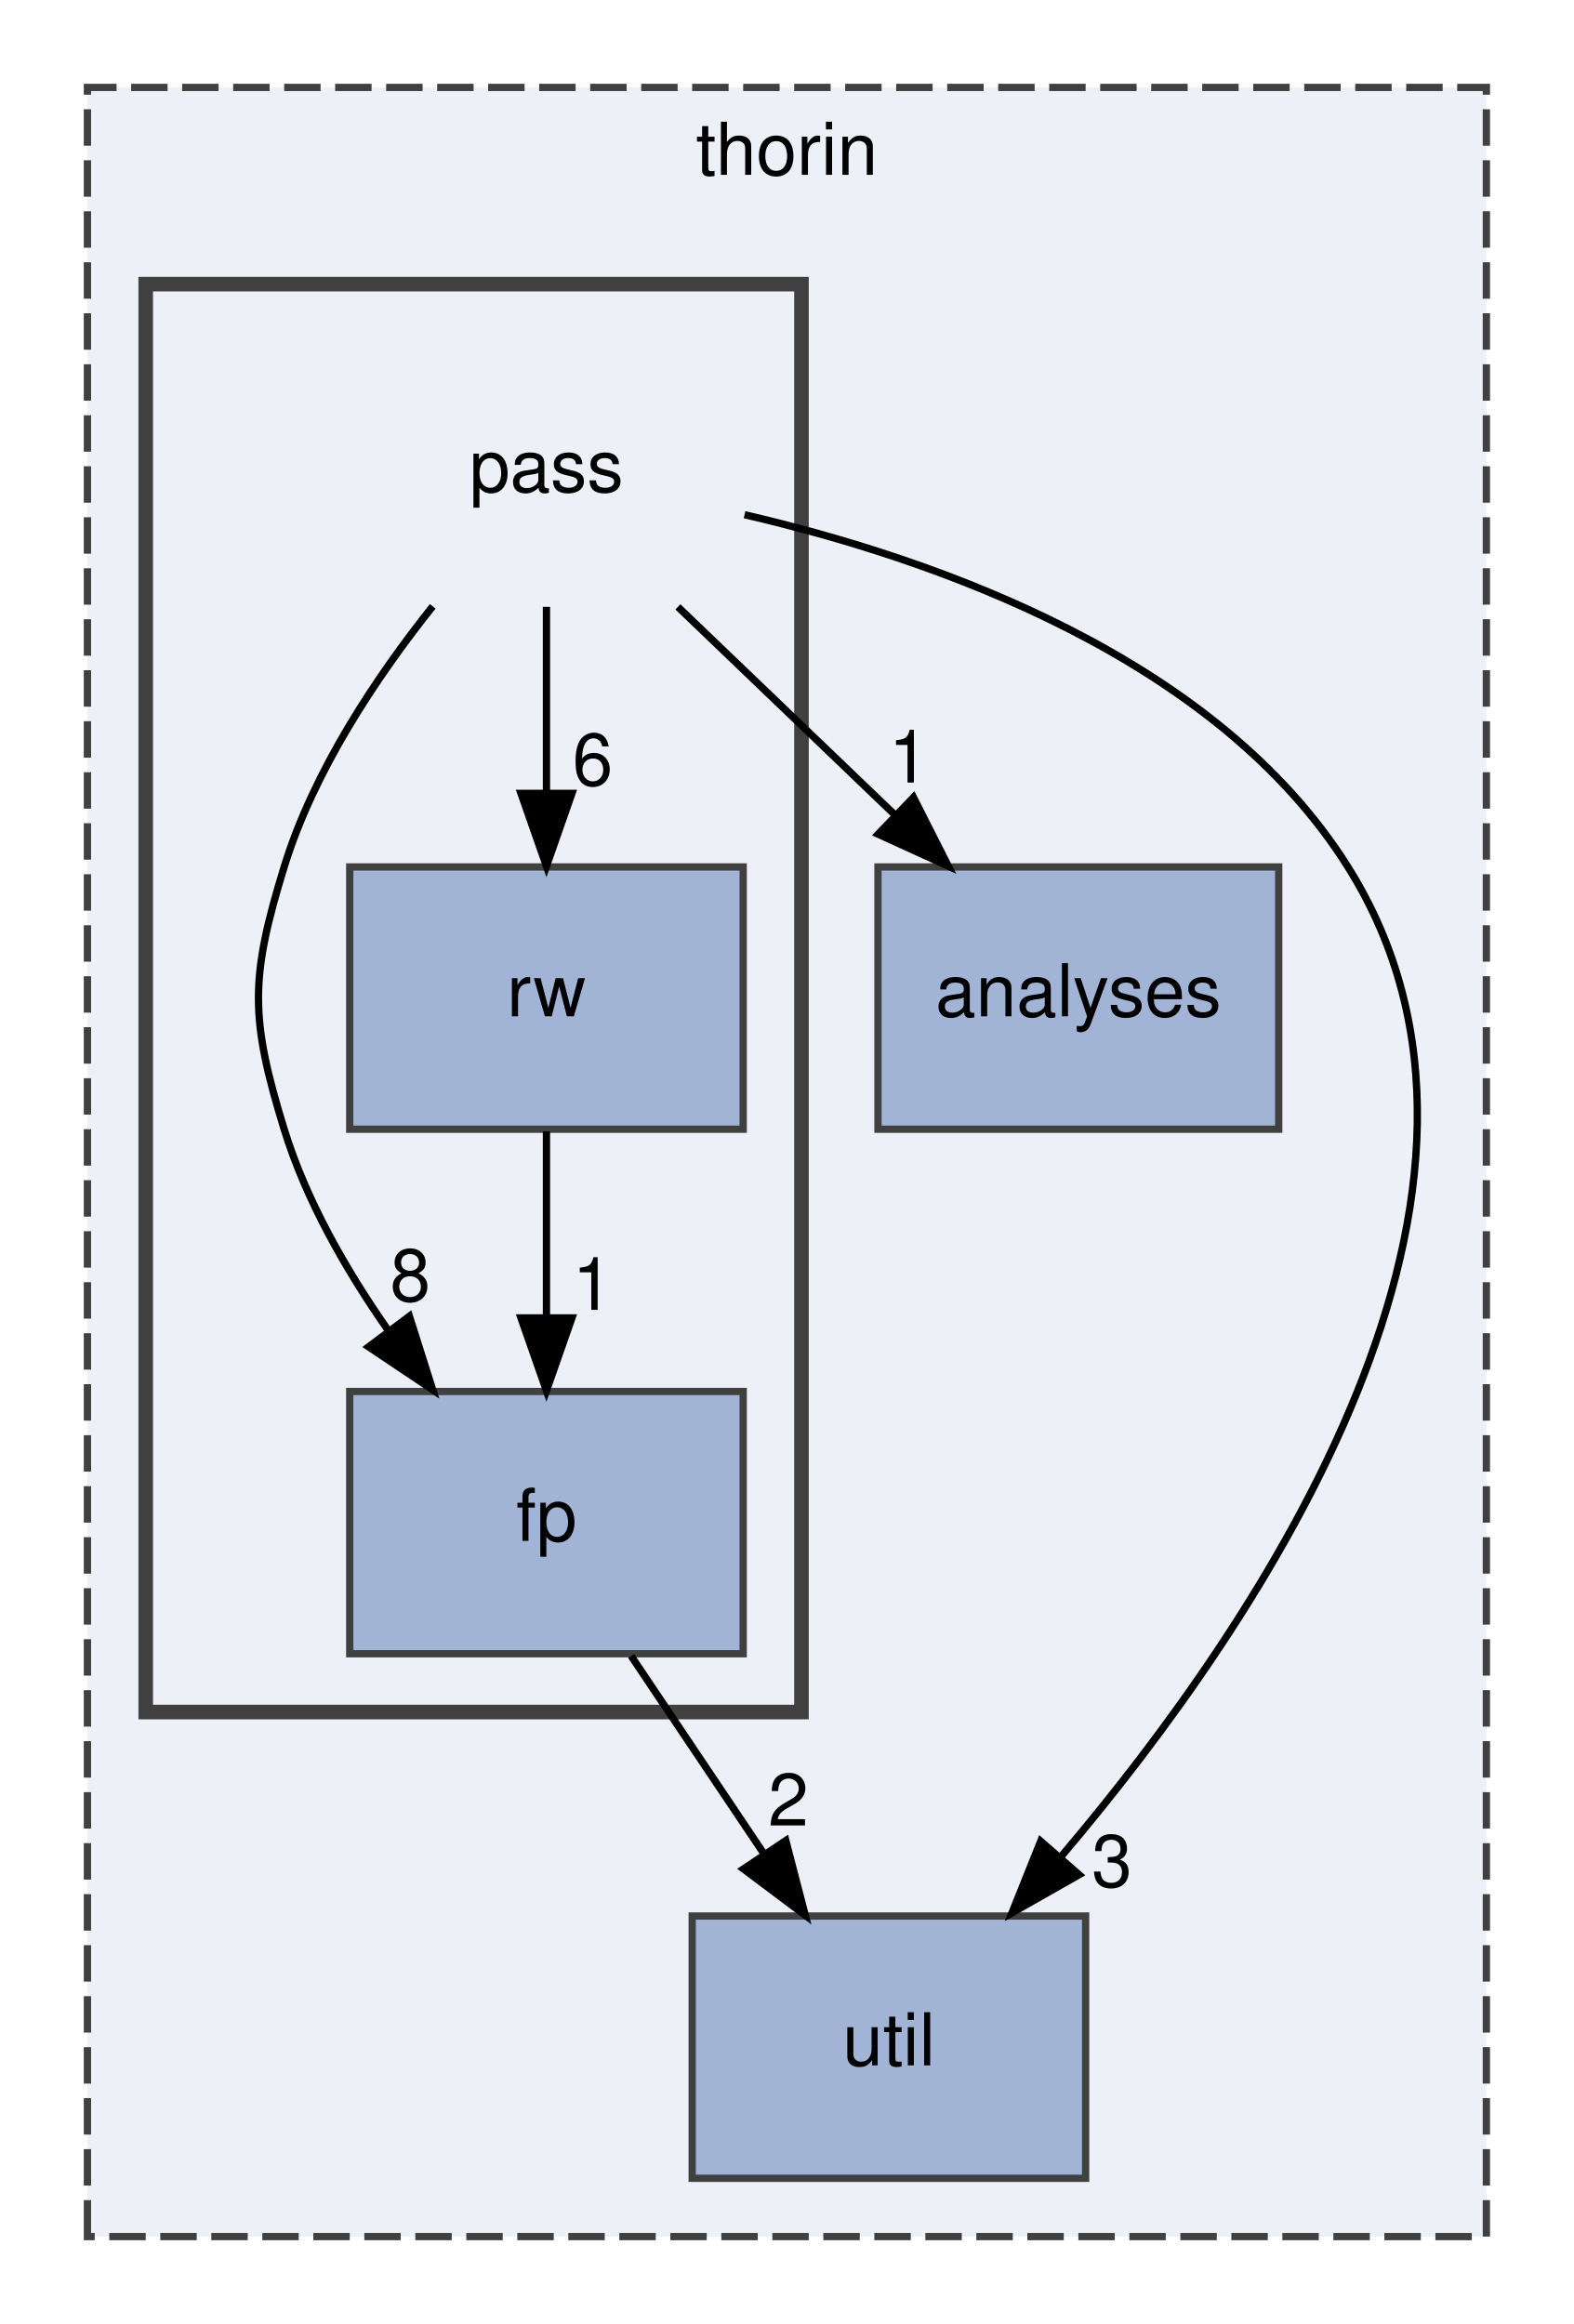
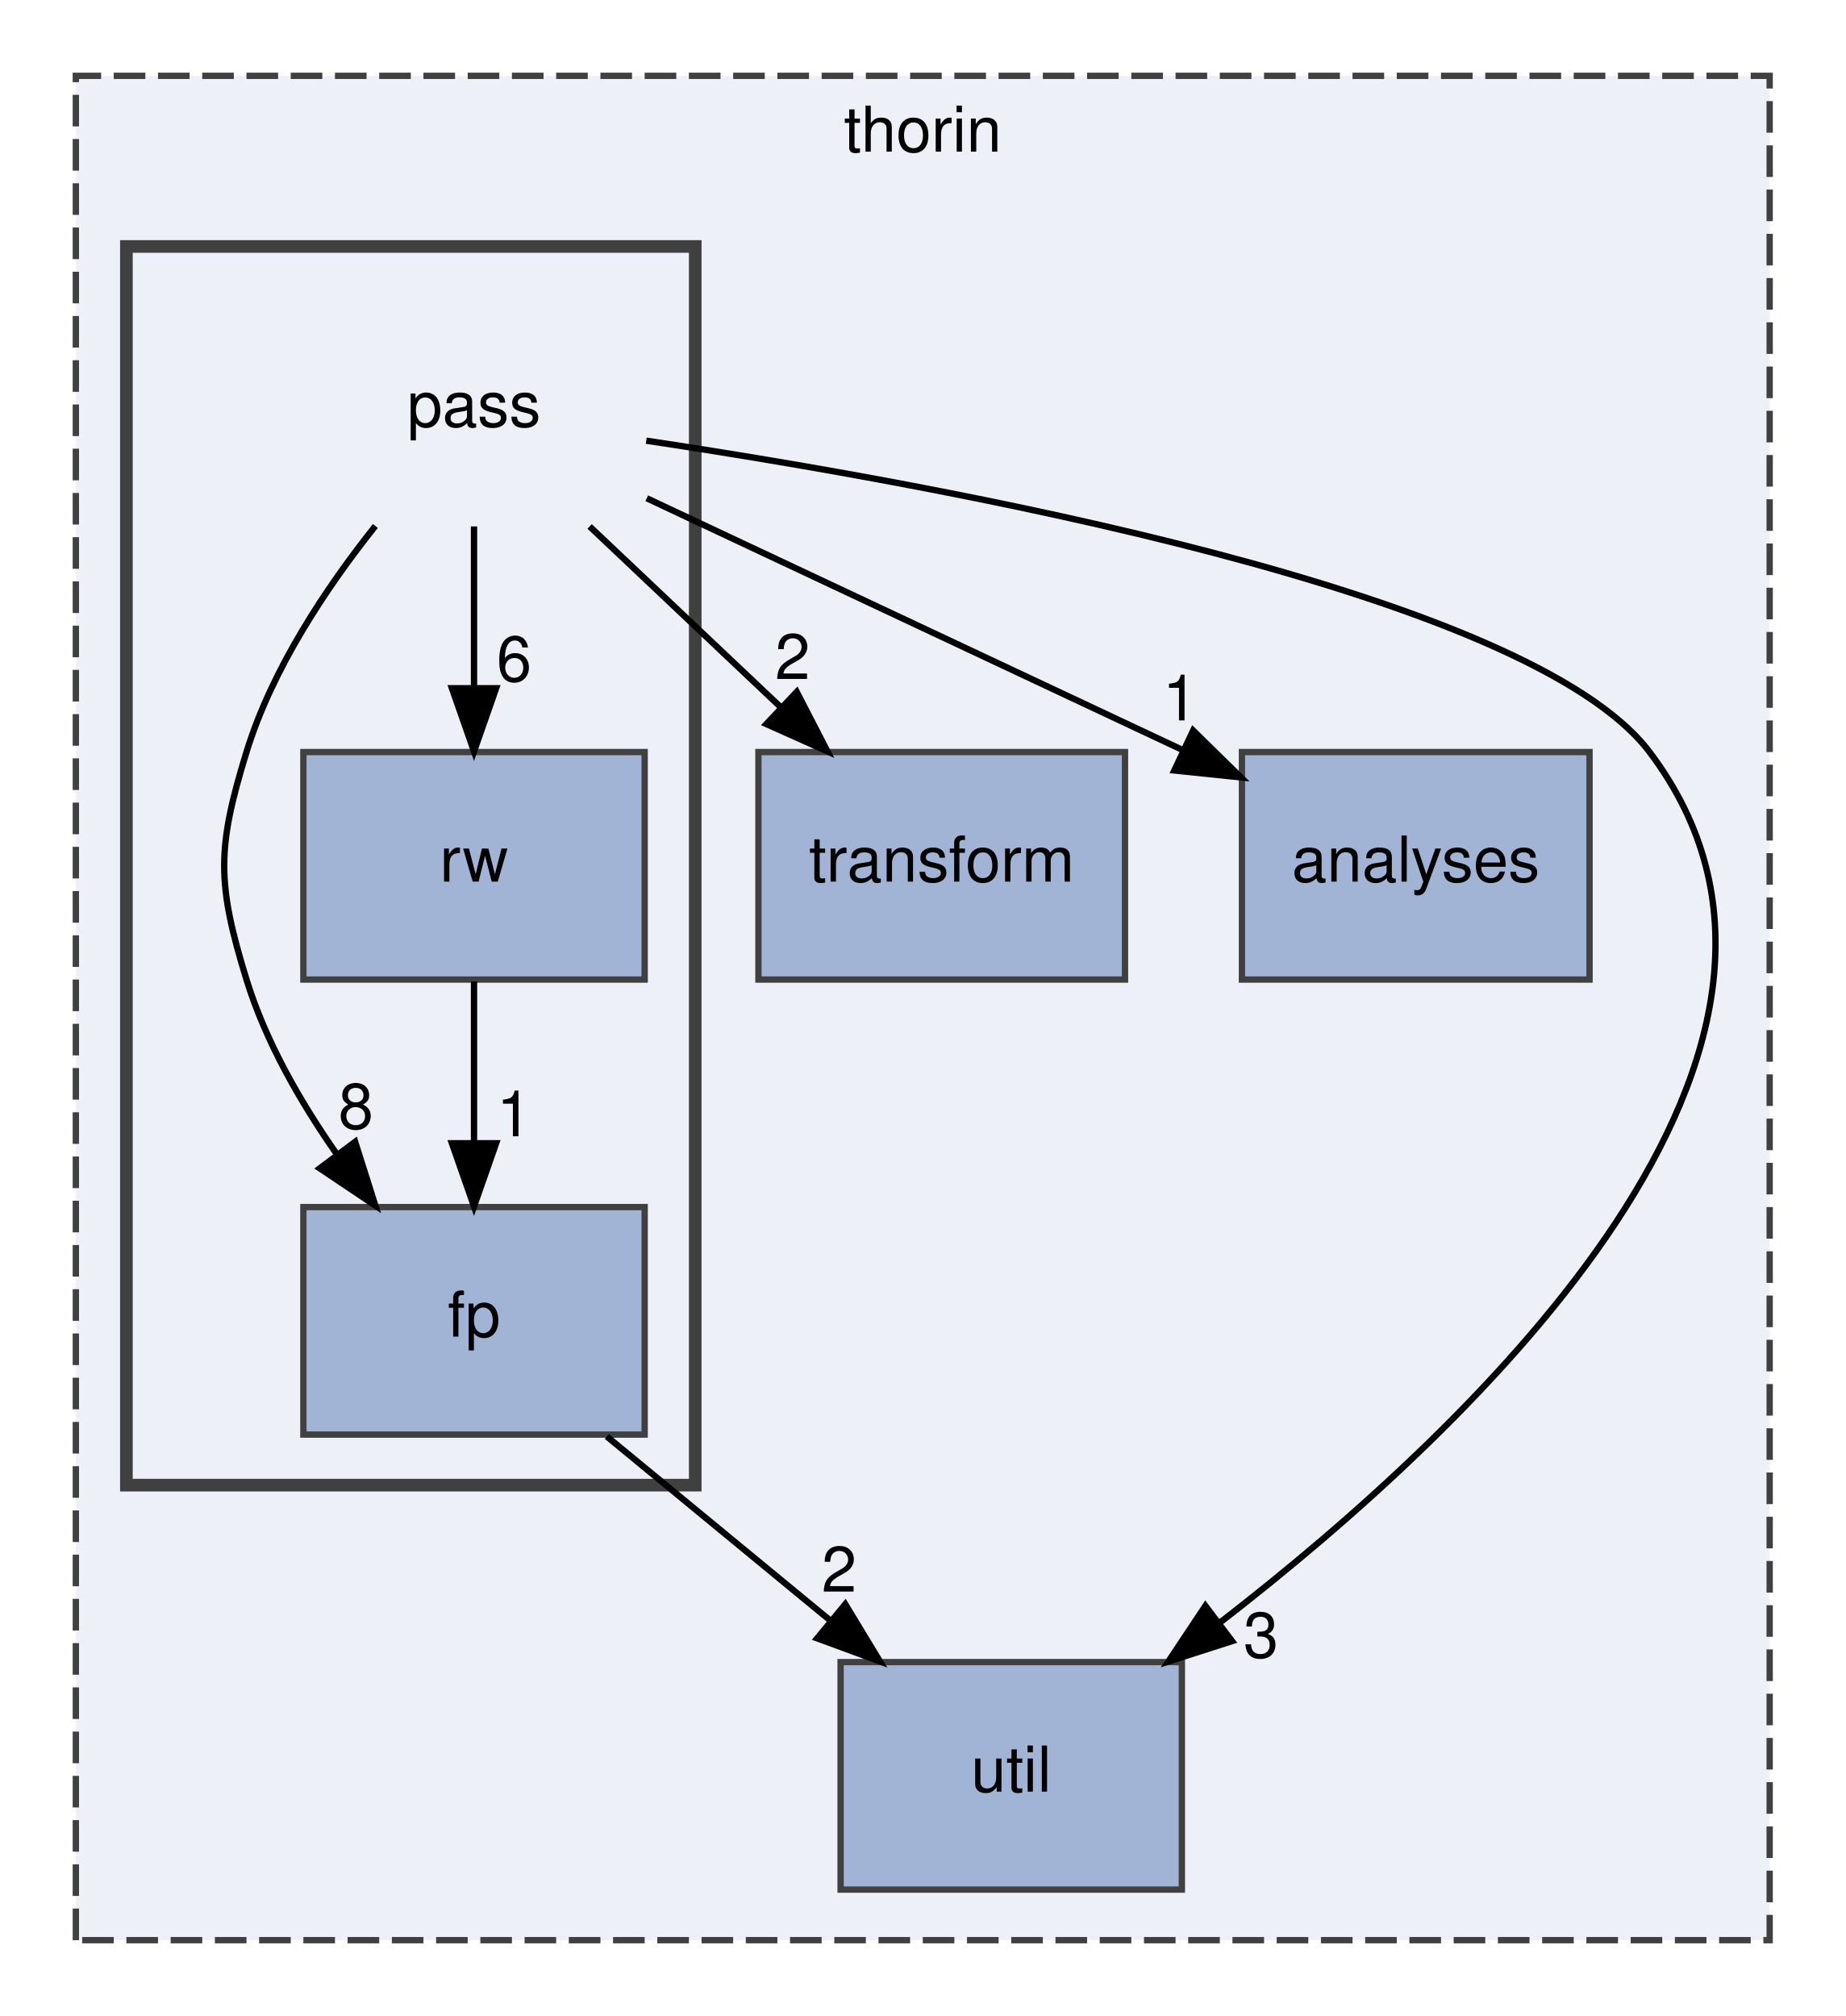
- <svg xmlns="http://www.w3.org/2000/svg" xmlns:xlink="http://www.w3.org/1999/xlink" width="216pt" height="319pt" viewBox="0.00 0.00 216.00 319.00">
+ <svg xmlns="http://www.w3.org/2000/svg" xmlns:xlink="http://www.w3.org/1999/xlink" width="292pt" height="319pt" viewBox="0.00 0.00 292.00 319.00">
  <g id="graph0" class="graph" transform="scale(1 1) rotate(0) translate(4 315)">
    <g id="clust1" class="cluster">
      <g id="a_clust1">
        <a xlink:href="dir_6a7c4bb7c40f97e4d670d167d69dfc05.html" target="_top" xlink:title="thorin">
-           <polygon fill="#edf0f7" stroke="#404040" stroke-dasharray="5,2" points="8,-8 8,-303 200,-303 200,-8 8,-8" />
-           <text text-anchor="middle" x="104" y="-291" font-family="Helvetica,sans-Serif" font-size="10.00">thorin</text>
+           <polygon fill="#edf0f7" stroke="#404040" stroke-dasharray="5,2" points="8,-8 8,-303 276,-303 276,-8 8,-8" />
+           <text text-anchor="middle" x="142" y="-291" font-family="Helvetica,sans-Serif" font-size="10.00">thorin</text>
        </a>
      </g>
    </g>
    <g id="clust2" class="cluster">
      <g id="a_clust2">
        <a xlink:href="dir_1ec7729e689b089adde9e24519056c3b.html" target="_top">
          <polygon fill="#edf0f7" stroke="#404040" stroke-width="2" points="16,-80 16,-276 106,-276 106,-80 16,-80" />
        </a>
      </g>
    </g>
    <g id="node1" class="node">
      <g id="a_node1">
-         <a xlink:href="dir_7e048ce593bddfd97190539f41380f52.html" target="_top" xlink:title="analyses">
-           <polygon fill="#a2b4d6" stroke="#404040" points="171.5,-196 116.5,-196 116.5,-160 171.5,-160 171.5,-196" />
-           <text text-anchor="middle" x="144" y="-175.5" font-family="Helvetica,sans-Serif" font-size="10.00">analyses</text>
+         <a xlink:href="dir_647d7e517ed52fee7f7d2f5727afce43.html" target="_top" xlink:title="transform">
+           <polygon fill="#a2b4d6" stroke="#404040" points="174,-196 116,-196 116,-160 174,-160 174,-196" />
+           <text text-anchor="middle" x="145" y="-175.5" font-family="Helvetica,sans-Serif" font-size="10.00">transform</text>
        </a>
      </g>
    </g>
    <g id="node2" class="node">
      <g id="a_node2">
-         <a xlink:href="dir_b4c1616413e32b88824b4ffdc9da0708.html" target="_top" xlink:title="util">
-           <polygon fill="#a2b4d6" stroke="#404040" points="145,-52 91,-52 91,-16 145,-16 145,-52" />
-           <text text-anchor="middle" x="118" y="-31.5" font-family="Helvetica,sans-Serif" font-size="10.00">util</text>
+         <a xlink:href="dir_7e048ce593bddfd97190539f41380f52.html" target="_top" xlink:title="analyses">
+           <polygon fill="#a2b4d6" stroke="#404040" points="247.5,-196 192.5,-196 192.5,-160 247.5,-160 247.5,-196" />
+           <text text-anchor="middle" x="220" y="-175.5" font-family="Helvetica,sans-Serif" font-size="10.00">analyses</text>
        </a>
      </g>
    </g>
    <g id="node3" class="node">
+       <g id="a_node3">
+         <a xlink:href="dir_b4c1616413e32b88824b4ffdc9da0708.html" target="_top" xlink:title="util">
+           <polygon fill="#a2b4d6" stroke="#404040" points="183,-52 129,-52 129,-16 183,-16 183,-52" />
+           <text text-anchor="middle" x="156" y="-31.5" font-family="Helvetica,sans-Serif" font-size="10.00">util</text>
+         </a>
+       </g>
+     </g>
+     <g id="node4" class="node">
      <text text-anchor="middle" x="71" y="-247.5" font-family="Helvetica,sans-Serif" font-size="10.00">pass</text>
    </g>
    <g id="edge2" class="edge">
-       <path fill="none" stroke="black" d="M89.04,-231.7C98.06,-223.05 109.12,-212.45 118.94,-203.03" />
-       <polygon fill="black" stroke="black" points="121.37,-205.55 126.16,-196.1 116.52,-200.5 121.37,-205.55" />
+       <path fill="none" stroke="black" d="M89.29,-231.7C98.43,-223.05 109.64,-212.45 119.6,-203.03" />
+       <polygon fill="black" stroke="black" points="122.06,-205.52 126.92,-196.1 117.25,-200.43 122.06,-205.52" />
      <g id="a_edge2-headlabel">
-         <a xlink:href="dir_000007_000000.html" target="_top" xlink:title="1">
-           <text text-anchor="middle" x="120.74" y="-207.59" font-family="Helvetica,sans-Serif" font-size="10.00">1</text>
+         <a xlink:href="dir_000007_000010.html" target="_top" xlink:title="2">
+           <text text-anchor="middle" x="121.4" y="-207.55" font-family="Helvetica,sans-Serif" font-size="10.00">2</text>
        </a>
      </g>
    </g>
    <g id="edge3" class="edge">
-       <path fill="none" stroke="black" d="M98.19,-244.35C124.5,-238.24 162.96,-224.72 181,-196 208.82,-151.72 169.59,-93.13 141.69,-60.23" />
-       <polygon fill="black" stroke="black" points="144.1,-57.67 134.89,-52.44 138.83,-62.27 144.1,-57.67" />
+       <path fill="none" stroke="black" d="M98.33,-236.16C122.12,-224.98 156.82,-208.68 183.08,-196.34" />
+       <polygon fill="black" stroke="black" points="184.78,-199.41 192.34,-191.99 181.8,-193.08 184.78,-199.41" />
      <g id="a_edge3-headlabel">
-         <a xlink:href="dir_000007_000011.html" target="_top" xlink:title="3">
-           <text text-anchor="middle" x="148.61" y="-56.01" font-family="Helvetica,sans-Serif" font-size="10.00">3</text>
+         <a xlink:href="dir_000007_000000.html" target="_top" xlink:title="1">
+           <text text-anchor="middle" x="182.73" y="-201.01" font-family="Helvetica,sans-Serif" font-size="10.00">1</text>
        </a>
      </g>
    </g>
-     <g id="node4" class="node">
-       <g id="a_node4">
+     <g id="edge4" class="edge">
+       <path fill="none" stroke="black" d="M98.25,-245.27C145.12,-238.23 237.83,-221.39 257,-196 292.22,-149.34 230.3,-90.14 188.84,-58.11" />
+       <polygon fill="black" stroke="black" points="190.94,-55.32 180.85,-52.08 186.72,-60.9 190.94,-55.32" />
+       <g id="a_edge4-headlabel">
+         <a xlink:href="dir_000007_000011.html" target="_top" xlink:title="3">
+           <text text-anchor="middle" x="195.52" y="-52.72" font-family="Helvetica,sans-Serif" font-size="10.00">3</text>
+         </a>
+       </g>
+     </g>
+     <g id="node5" class="node">
+       <g id="a_node5">
        <a xlink:href="dir_3f2eb28d1bda468dd4520f242f410c64.html" target="_top" xlink:title="fp">
          <polygon fill="#a2b4d6" stroke="#404040" points="98,-124 44,-124 44,-88 98,-88 98,-124" />
          <text text-anchor="middle" x="71" y="-103.5" font-family="Helvetica,sans-Serif" font-size="10.00">fp</text>
        </a>
      </g>
    </g>
    <g id="edge1" class="edge">
      <path fill="none" stroke="black" d="M55.39,-231.77C47.63,-222.03 39.05,-209.18 35,-196 30.3,-180.71 30.3,-175.29 35,-160 38.01,-150.22 43.51,-140.62 49.32,-132.33" />
      <polygon fill="black" stroke="black" points="52.19,-134.33 55.39,-124.23 46.59,-130.13 52.19,-134.33" />
      <g id="a_edge1-headlabel">
        <a xlink:href="dir_000007_000005.html" target="_top" xlink:title="8">
          <text text-anchor="middle" x="52.31" y="-136.41" font-family="Helvetica,sans-Serif" font-size="10.00">8</text>
        </a>
      </g>
    </g>
-     <g id="node5" class="node">
-       <g id="a_node5">
+     <g id="node6" class="node">
+       <g id="a_node6">
        <a xlink:href="dir_bedb7d08736b40aaace21d5514fd3ecc.html" target="_top" xlink:title="rw">
          <polygon fill="#a2b4d6" stroke="#404040" points="98,-196 44,-196 44,-160 98,-160 98,-196" />
          <text text-anchor="middle" x="71" y="-175.5" font-family="Helvetica,sans-Serif" font-size="10.00">rw</text>
        </a>
      </g>
    </g>
-     <g id="edge4" class="edge">
+     <g id="edge5" class="edge">
      <path fill="none" stroke="black" d="M71,-231.7C71,-223.98 71,-214.71 71,-206.11" />
      <polygon fill="black" stroke="black" points="74.5,-206.1 71,-196.1 67.5,-206.1 74.5,-206.1" />
-       <g id="a_edge4-headlabel">
+       <g id="a_edge5-headlabel">
        <a xlink:href="dir_000007_000008.html" target="_top" xlink:title="6">
          <text text-anchor="middle" x="77.34" y="-207.2" font-family="Helvetica,sans-Serif" font-size="10.00">6</text>
        </a>
      </g>
    </g>
-     <g id="edge5" class="edge">
-       <path fill="none" stroke="black" d="M82.62,-87.7C88.14,-79.47 94.85,-69.48 100.93,-60.42" />
-       <polygon fill="black" stroke="black" points="103.85,-62.36 106.52,-52.1 98.04,-58.46 103.85,-62.36" />
-       <g id="a_edge5-headlabel">
+     <g id="edge6" class="edge">
+       <path fill="none" stroke="black" d="M92.01,-87.7C102.72,-78.88 115.89,-68.03 127.5,-58.47" />
+       <polygon fill="black" stroke="black" points="129.74,-61.16 135.23,-52.1 125.29,-55.76 129.74,-61.16" />
+       <g id="a_edge6-headlabel">
        <a xlink:href="dir_000005_000011.html" target="_top" xlink:title="2">
-           <text text-anchor="middle" x="104.2" y="-64.42" font-family="Helvetica,sans-Serif" font-size="10.00">2</text>
+           <text text-anchor="middle" x="128.77" y="-63.14" font-family="Helvetica,sans-Serif" font-size="10.00">2</text>
        </a>
      </g>
    </g>
-     <g id="edge6" class="edge">
+     <g id="edge7" class="edge">
      <path fill="none" stroke="black" d="M71,-159.7C71,-151.98 71,-142.71 71,-134.11" />
      <polygon fill="black" stroke="black" points="74.5,-134.1 71,-124.1 67.5,-134.1 74.5,-134.1" />
-       <g id="a_edge6-headlabel">
+       <g id="a_edge7-headlabel">
        <a xlink:href="dir_000008_000005.html" target="_top" xlink:title="1">
          <text text-anchor="middle" x="77.34" y="-135.2" font-family="Helvetica,sans-Serif" font-size="10.00">1</text>
        </a>
      </g>
    </g>
  </g>
</svg>
